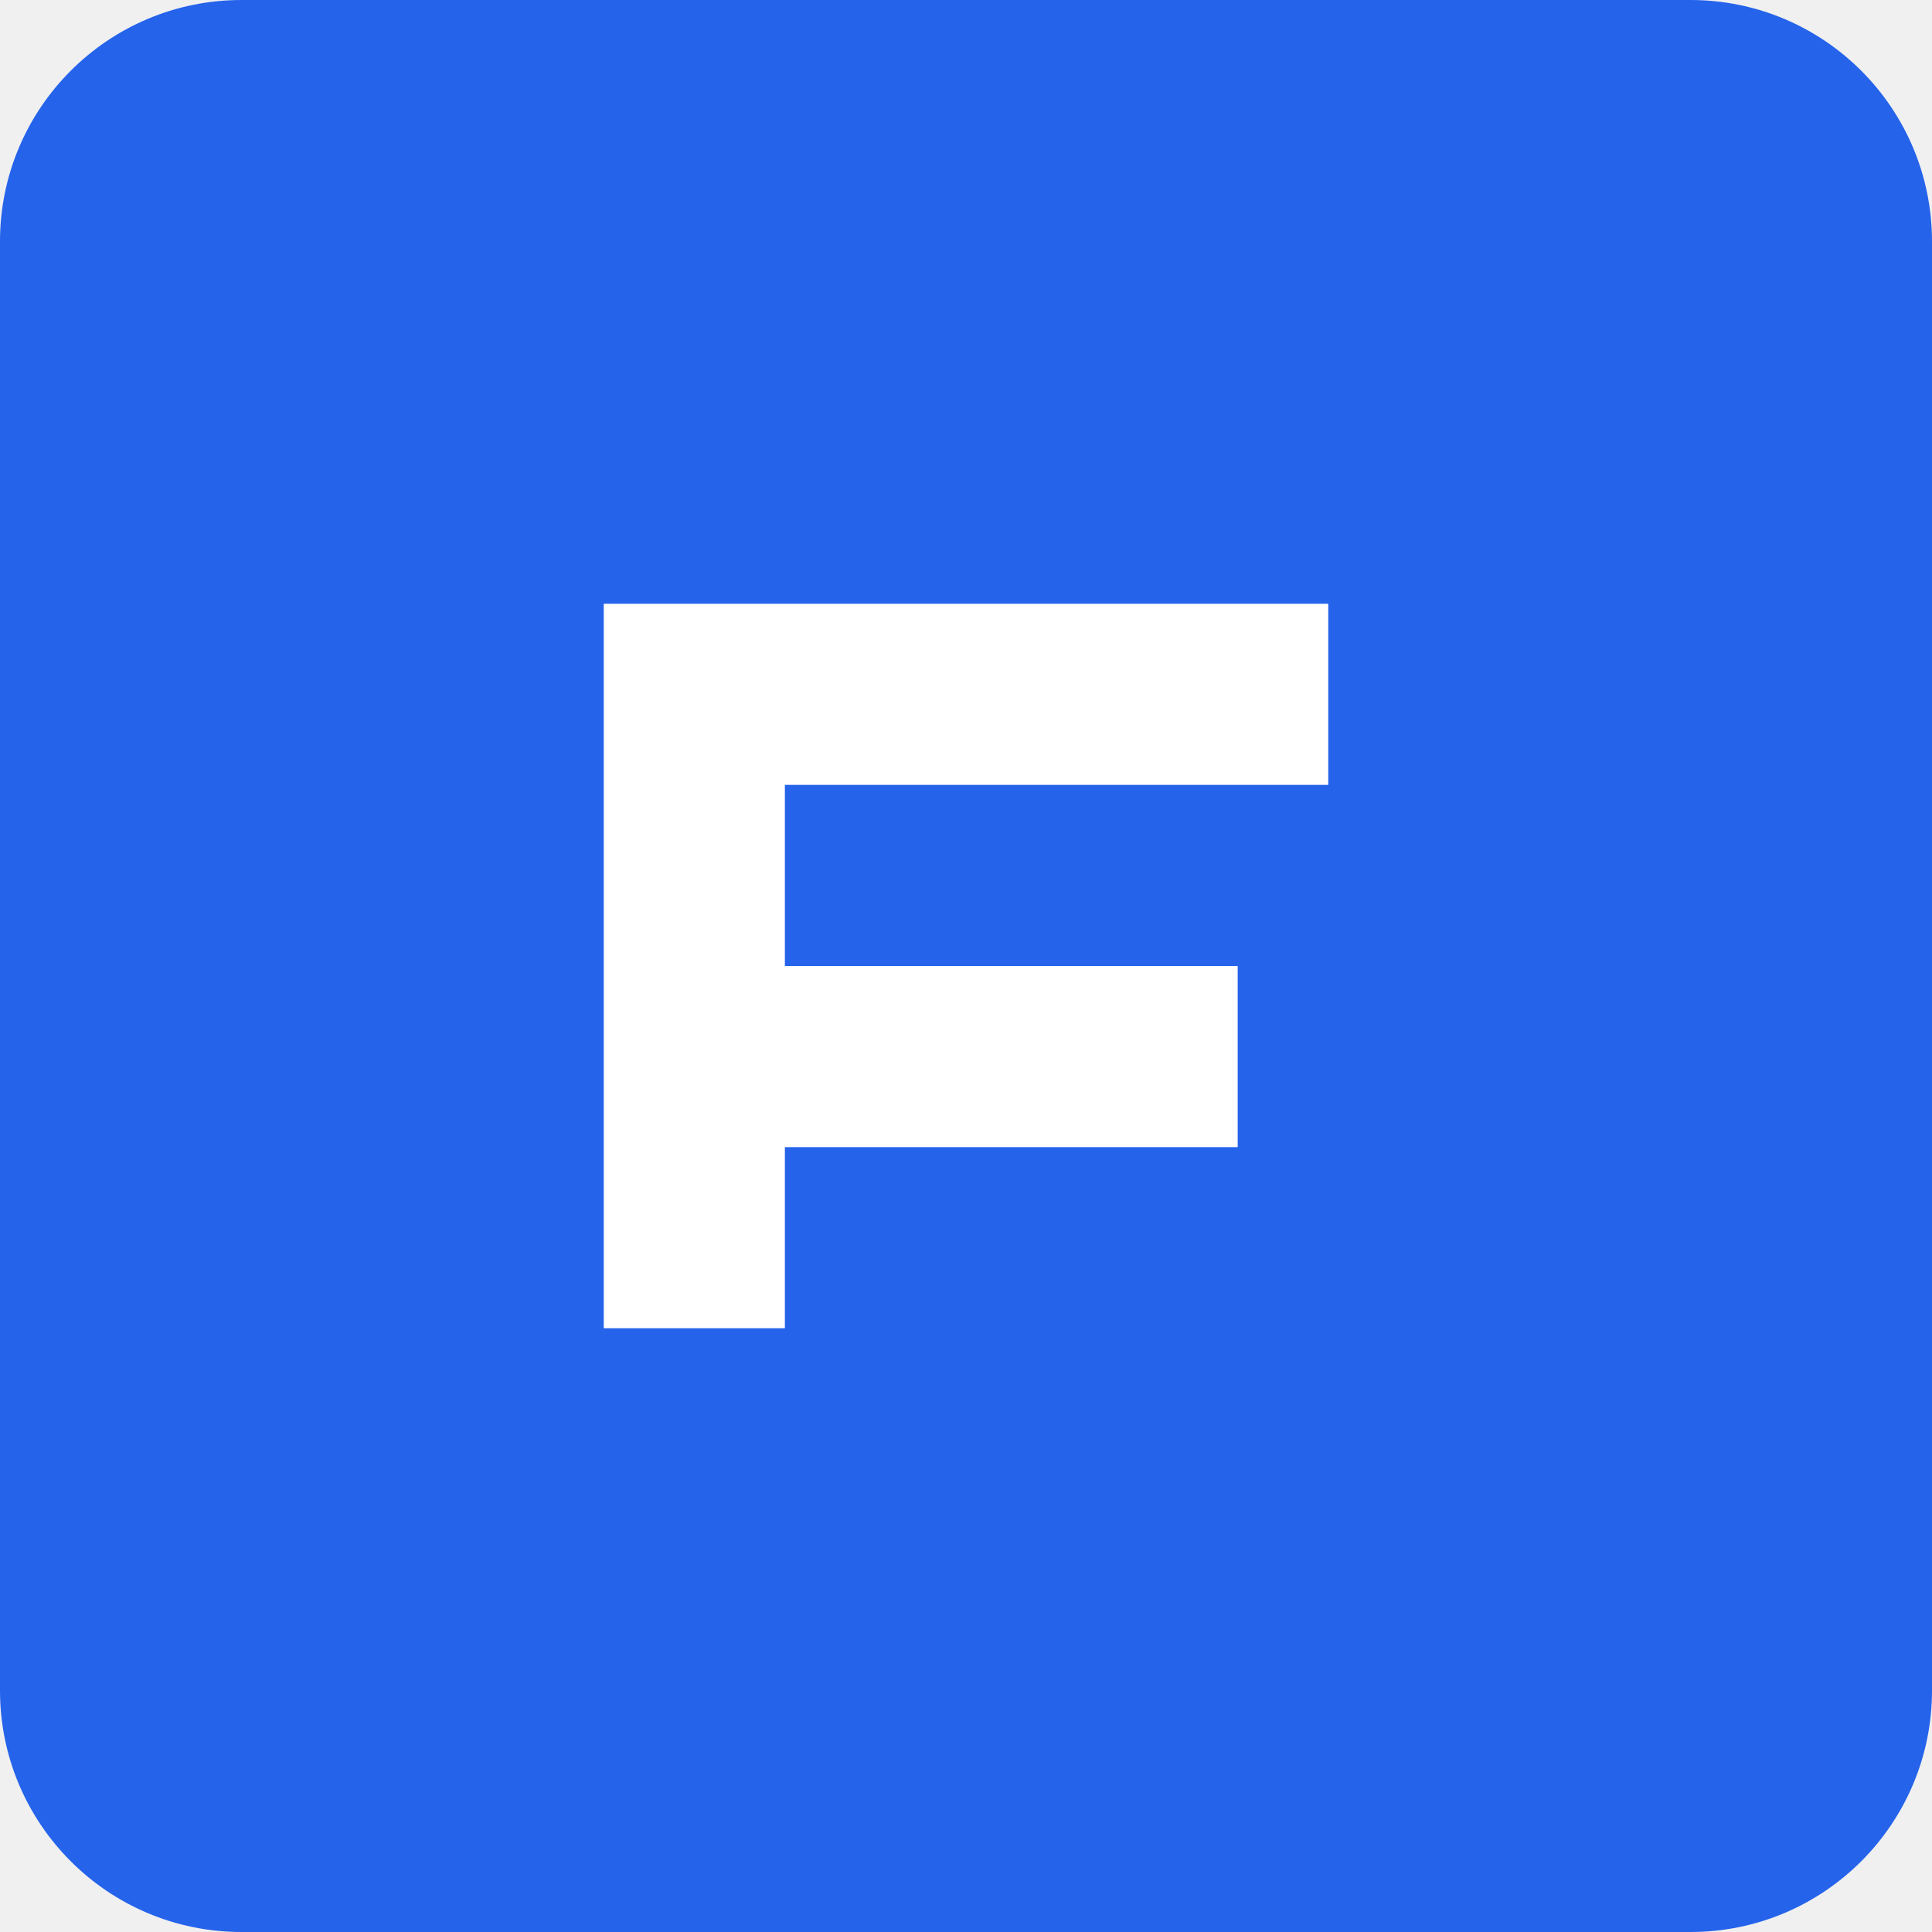
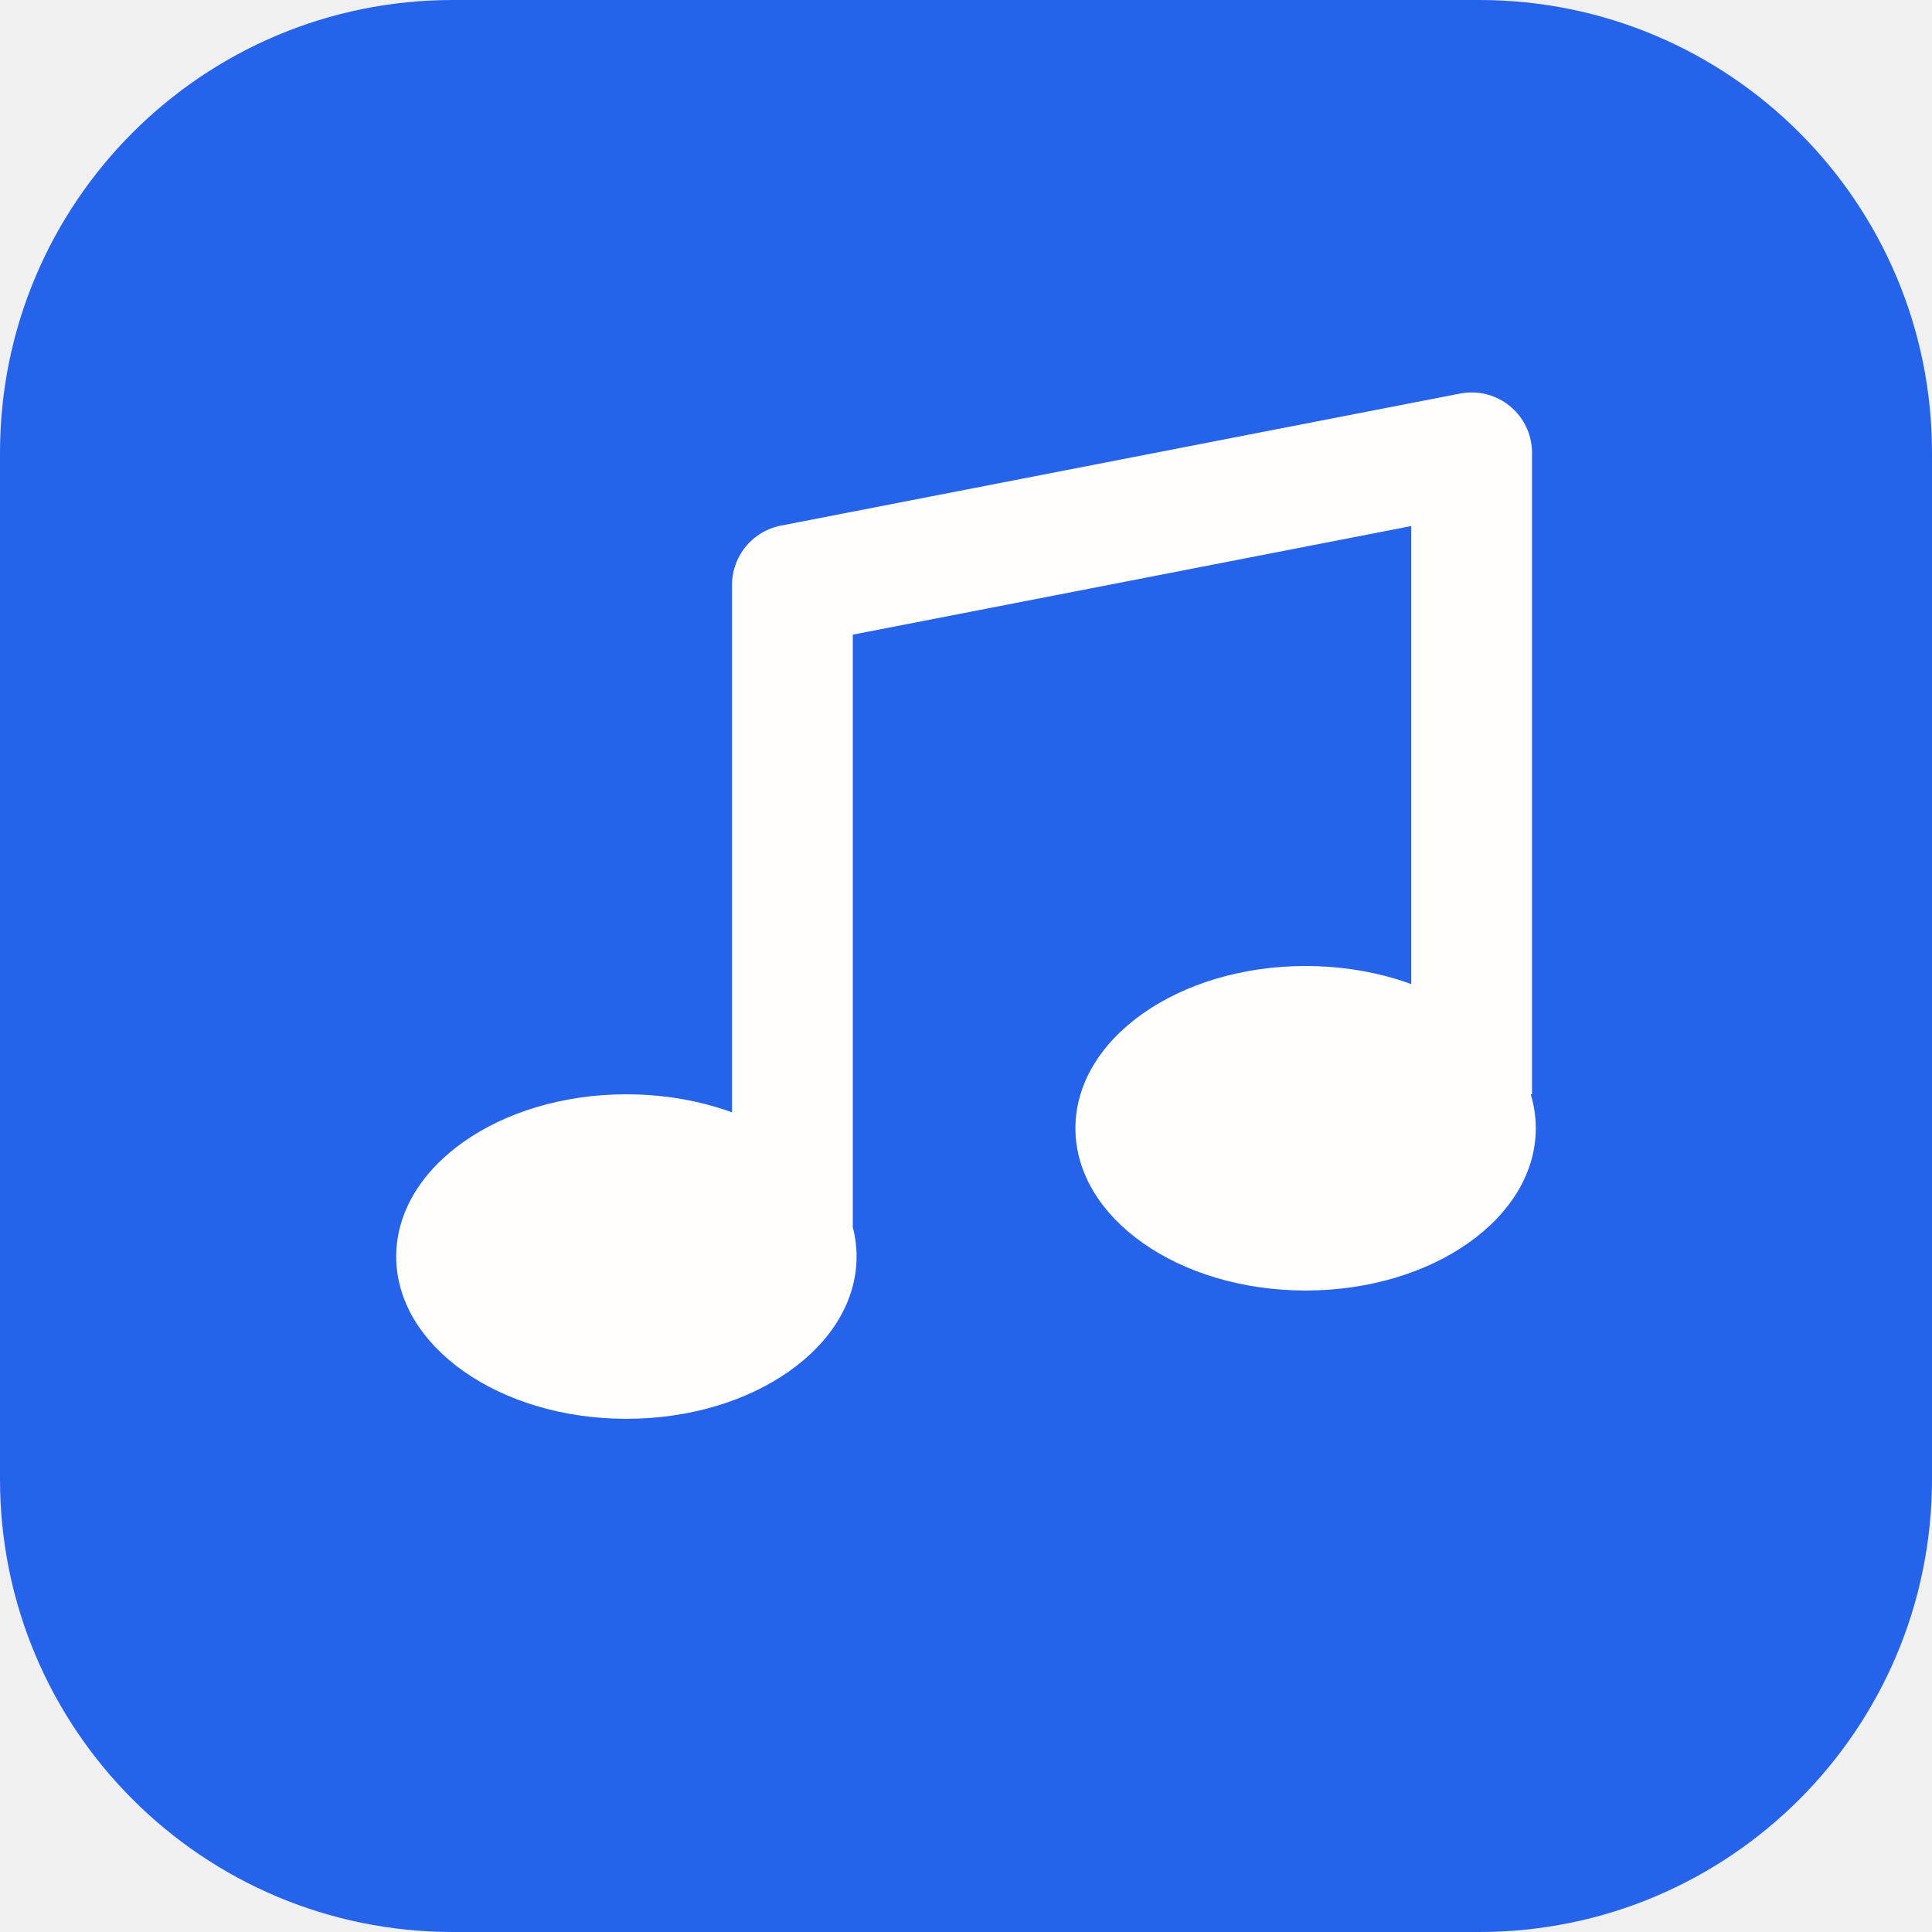
<svg xmlns="http://www.w3.org/2000/svg" viewBox="0 0 512 512">
-   <rect width="512" height="512" rx="64" fill="#2563eb" />
-   <path d="M160 160h192v48H208v48h120v48H208v48h-48z" fill="white" />
+   <rect width="512" height="512" rx="120" fill="#2563eb" />
+   <path d="M210 325V155l180-35v170" fill="none" stroke="#fffefb" stroke-width="32" stroke-linejoin="round" />
+   <ellipse cx="166" cy="333" rx="61" ry="43" fill="#fffefb" />
+   <ellipse cx="346" cy="299" rx="61" ry="43" fill="#fffefb" />
</svg>
